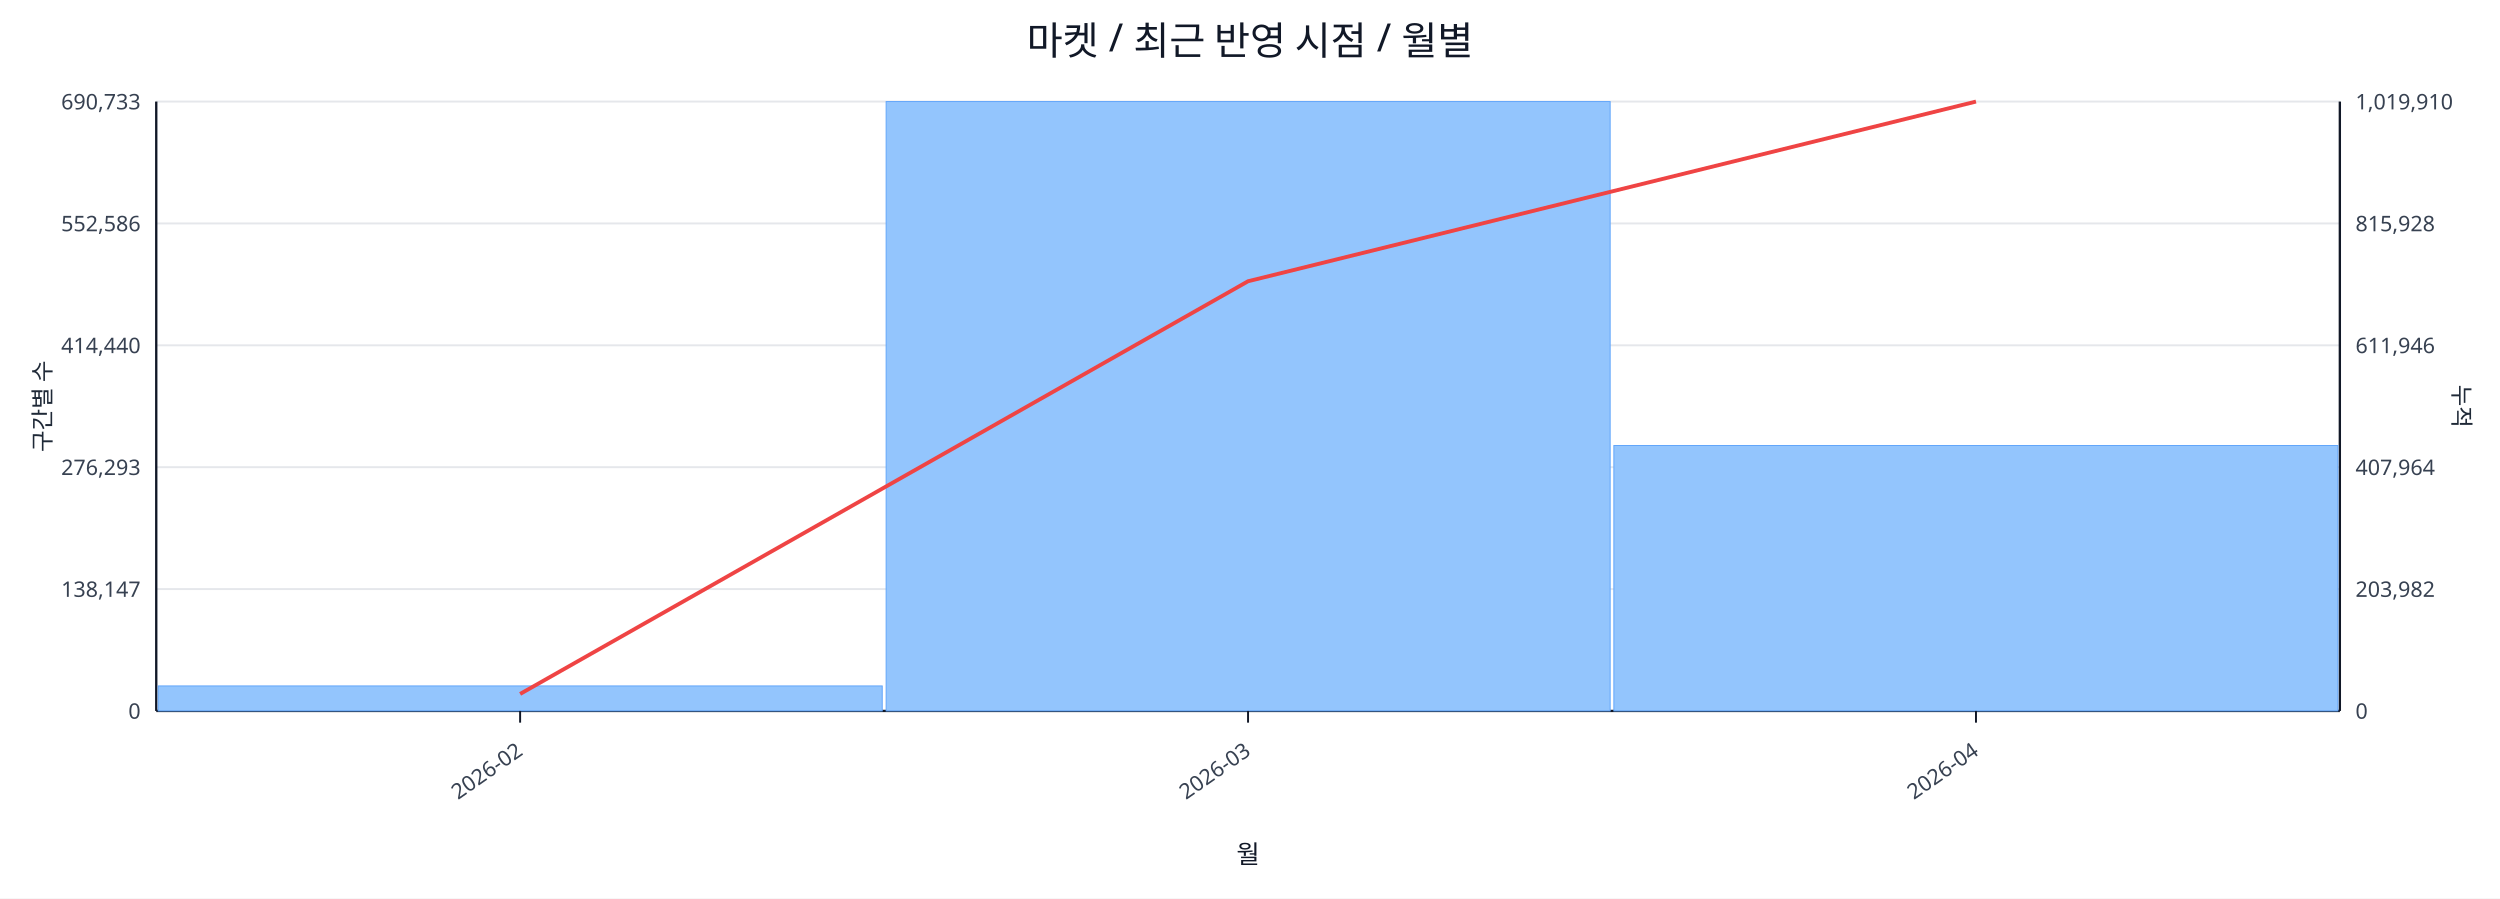
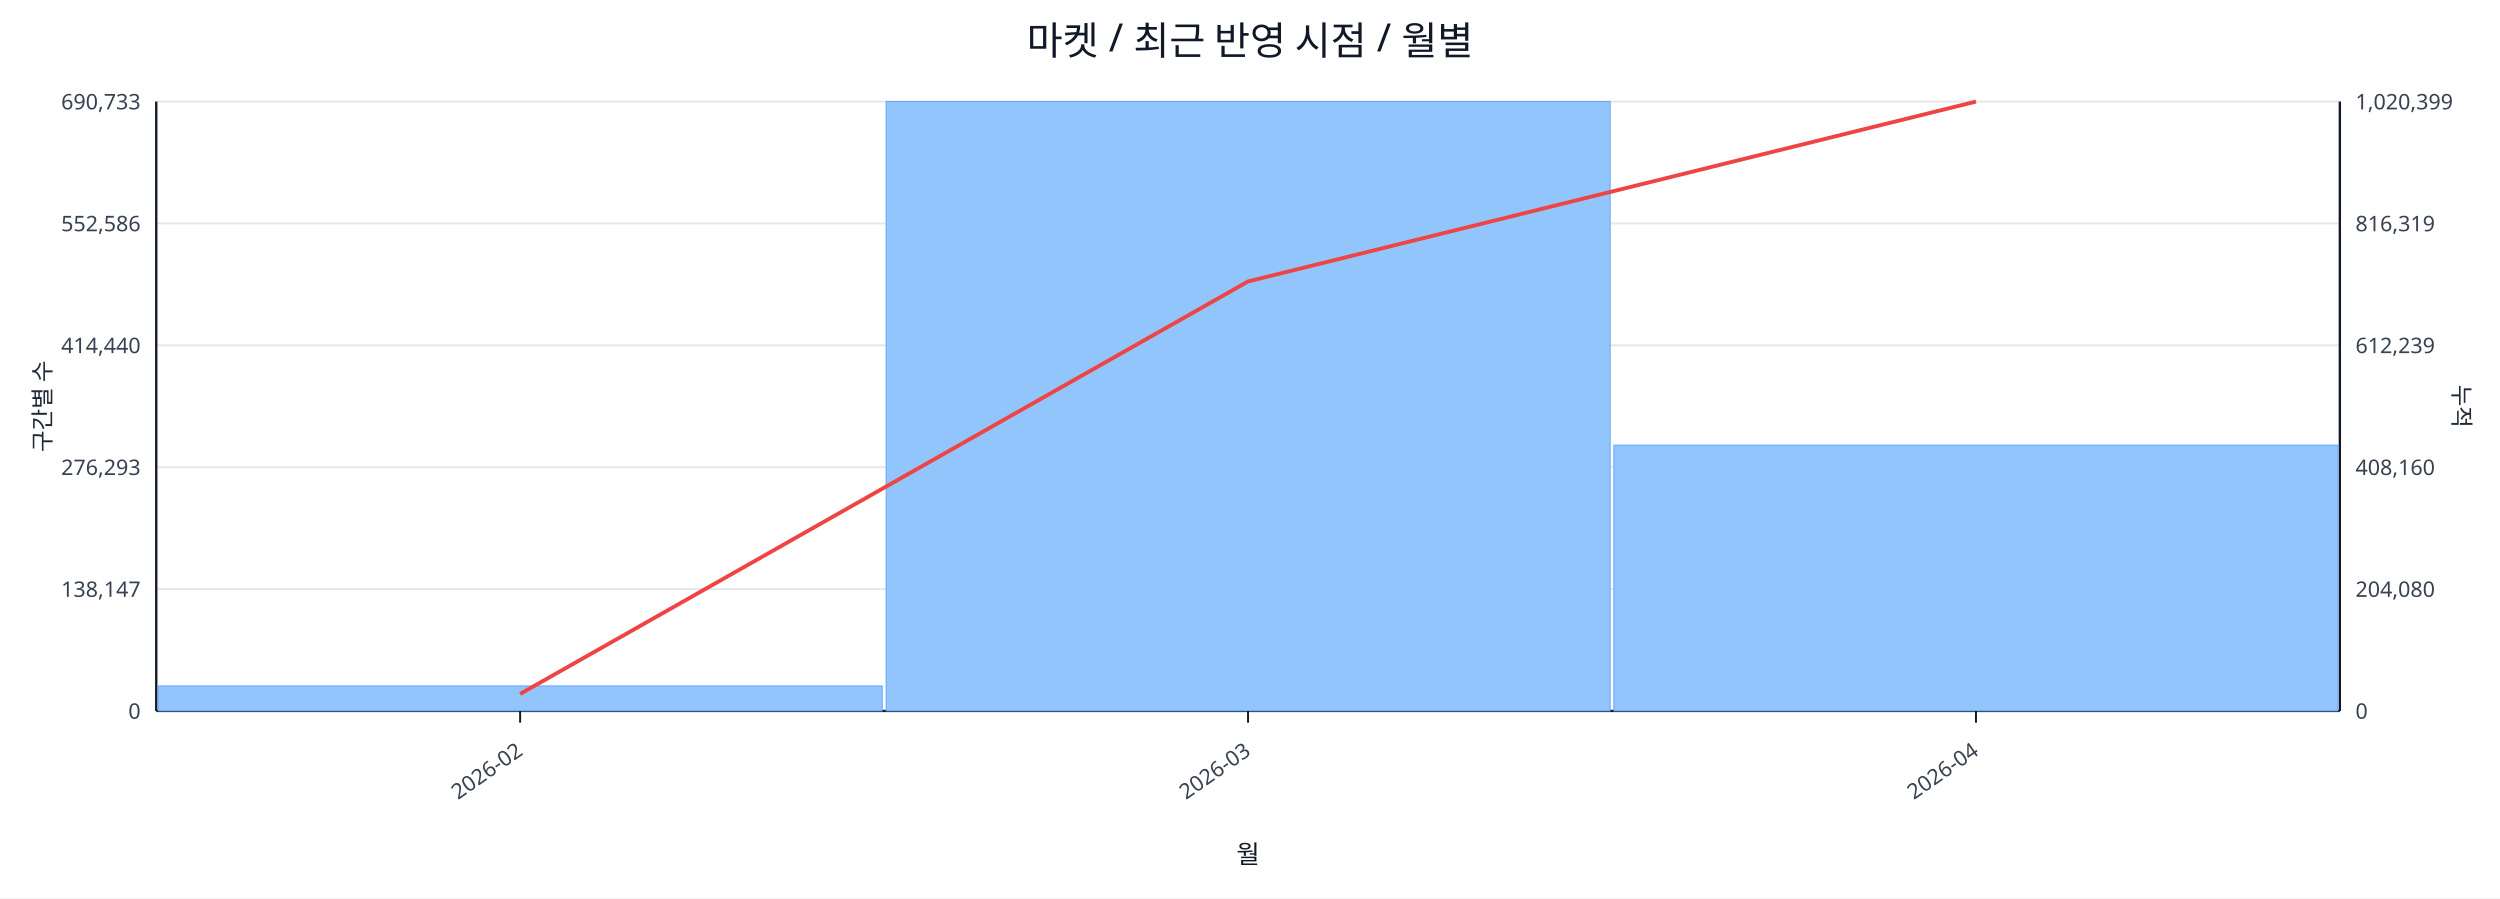
<svg xmlns="http://www.w3.org/2000/svg" width="1280" height="460" viewBox="0 0 1280 460">
  <rect x="0" y="0" width="100%" height="100%" fill="#ffffff" />
  <text x="640.0" y="28" font-size="20" text-anchor="middle" font-family="sans-serif" fill="#111827">마켓 / 최근 반영 시점 / 월별</text>
  <line x1="80.0" y1="52.0" x2="1198.0" y2="52.0" stroke="#e5e7eb" stroke-width="1" />
  <text x="72.0" y="56.0" font-size="11" text-anchor="end" font-family="sans-serif" fill="#374151">690,733</text>
-   <text x="1206.0" y="56.0" font-size="11" text-anchor="start" font-family="sans-serif" fill="#374151">1,019,910</text>
+   <text x="1206.0" y="56.0" font-size="11" text-anchor="start" font-family="sans-serif" fill="#374151">1,020,399</text>
  <line x1="80.0" y1="114.4" x2="1198.0" y2="114.4" stroke="#e5e7eb" stroke-width="1" />
  <text x="72.0" y="118.4" font-size="11" text-anchor="end" font-family="sans-serif" fill="#374151">552,586</text>
-   <text x="1206.0" y="118.4" font-size="11" text-anchor="start" font-family="sans-serif" fill="#374151">815,928</text>
+   <text x="1206.0" y="118.4" font-size="11" text-anchor="start" font-family="sans-serif" fill="#374151">816,319</text>
  <line x1="80.0" y1="176.8" x2="1198.0" y2="176.8" stroke="#e5e7eb" stroke-width="1" />
  <text x="72.0" y="180.8" font-size="11" text-anchor="end" font-family="sans-serif" fill="#374151">414,440</text>
-   <text x="1206.0" y="180.8" font-size="11" text-anchor="start" font-family="sans-serif" fill="#374151">611,946</text>
+   <text x="1206.0" y="180.8" font-size="11" text-anchor="start" font-family="sans-serif" fill="#374151">612,239</text>
  <line x1="80.0" y1="239.2" x2="1198.0" y2="239.2" stroke="#e5e7eb" stroke-width="1" />
  <text x="72.0" y="243.2" font-size="11" text-anchor="end" font-family="sans-serif" fill="#374151">276,293</text>
-   <text x="1206.0" y="243.2" font-size="11" text-anchor="start" font-family="sans-serif" fill="#374151">407,964</text>
+   <text x="1206.0" y="243.2" font-size="11" text-anchor="start" font-family="sans-serif" fill="#374151">408,160</text>
  <line x1="80.0" y1="301.6" x2="1198.0" y2="301.6" stroke="#e5e7eb" stroke-width="1" />
  <text x="72.0" y="305.6" font-size="11" text-anchor="end" font-family="sans-serif" fill="#374151">138,147</text>
-   <text x="1206.0" y="305.6" font-size="11" text-anchor="start" font-family="sans-serif" fill="#374151">203,982</text>
+   <text x="1206.0" y="305.6" font-size="11" text-anchor="start" font-family="sans-serif" fill="#374151">204,080</text>
  <line x1="80.0" y1="364.0" x2="1198.0" y2="364.0" stroke="#e5e7eb" stroke-width="1" />
  <text x="72.0" y="368.0" font-size="11" text-anchor="end" font-family="sans-serif" fill="#374151">0</text>
  <text x="1206.0" y="368.0" font-size="11" text-anchor="start" font-family="sans-serif" fill="#374151">0</text>
  <line x1="80.0" y1="364.0" x2="1198.0" y2="364.0" stroke="#111827" stroke-width="1.2" />
  <line x1="80.0" y1="52.0" x2="80.0" y2="364.0" stroke="#111827" stroke-width="1.2" />
  <line x1="1198.0" y1="52.0" x2="1198.0" y2="364.0" stroke="#111827" stroke-width="1.2" />
  <rect x="81.0" y="351.2" width="370.7" height="12.8" fill="#93c5fd" stroke="#60a5fa" stroke-width="0.5" />
  <rect x="453.7" y="52.0" width="370.7" height="312.0" fill="#93c5fd" stroke="#60a5fa" stroke-width="0.5" />
-   <rect x="826.3" y="228.1" width="370.7" height="135.9" fill="#93c5fd" stroke="#60a5fa" stroke-width="0.5" />
-   <polyline fill="none" stroke="#ef4444" stroke-width="2" points="266.3,355.3 639.0,144.0 1011.7,52.0" />
+   <rect x="826.3" y="227.9" width="370.7" height="136.1" fill="#93c5fd" stroke="#60a5fa" stroke-width="0.5" />
+   <polyline fill="none" stroke="#ef4444" stroke-width="2" points="266.3,355.3 639.0,144.1 1011.7,52.0" />
  <line x1="266.3" y1="364.0" x2="266.3" y2="370.0" stroke="#111827" stroke-width="1" />
  <text x="268.3" y="386.0" font-size="11" text-anchor="end" transform="rotate(-35 268.3 386.0)" font-family="sans-serif" fill="#374151">2026-02</text>
  <line x1="639.0" y1="364.0" x2="639.0" y2="370.0" stroke="#111827" stroke-width="1" />
  <text x="641.0" y="386.0" font-size="11" text-anchor="end" transform="rotate(-35 641.0 386.0)" font-family="sans-serif" fill="#374151">2026-03</text>
  <line x1="1011.7" y1="364.0" x2="1011.7" y2="370.0" stroke="#111827" stroke-width="1" />
  <text x="1013.7" y="386.0" font-size="11" text-anchor="end" transform="rotate(-35 1013.7 386.0)" font-family="sans-serif" fill="#374151">2026-04</text>
  <text x="26" y="208.0" font-size="12" transform="rotate(-90 26 208.0)" text-anchor="middle" font-family="sans-serif" fill="#1f2937">구간별 수</text>
  <text x="1256.0" y="208.0" font-size="12" transform="rotate(90 1256.0 208.0)" text-anchor="middle" font-family="sans-serif" fill="#1f2937">누적</text>
  <text x="639.0" y="442.0" font-size="13" text-anchor="middle" font-family="sans-serif" fill="#111827">월</text>
</svg>
